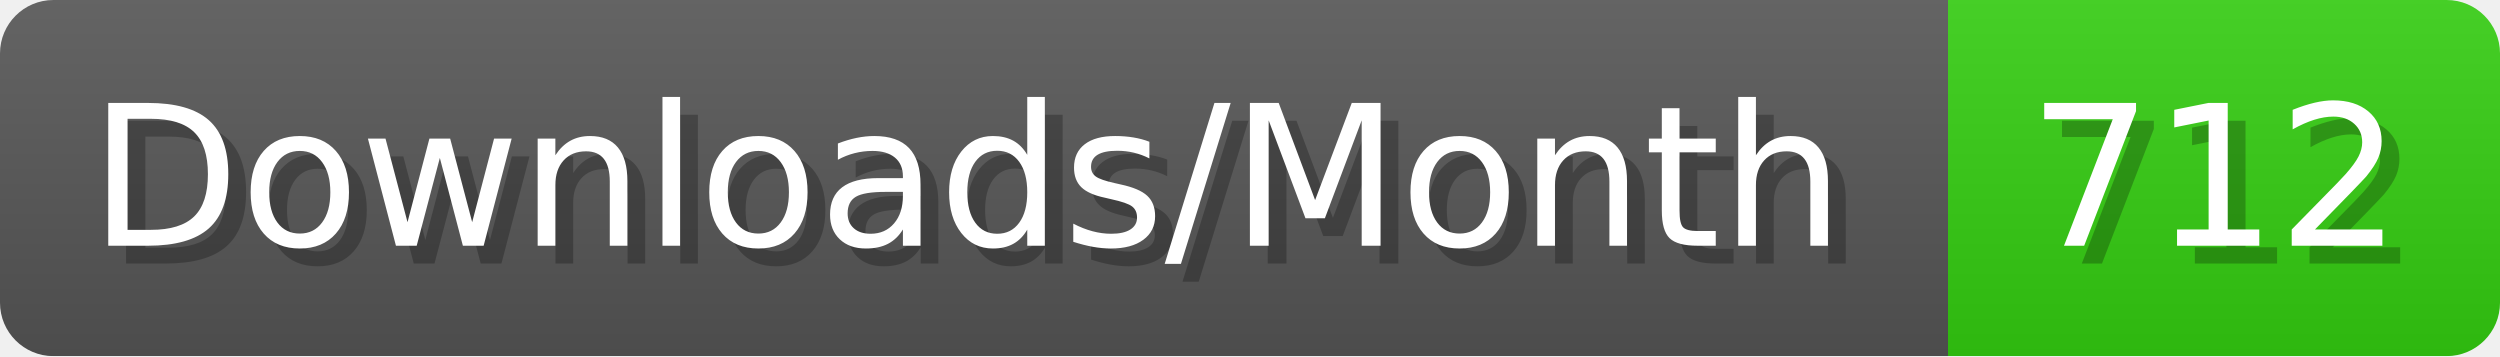
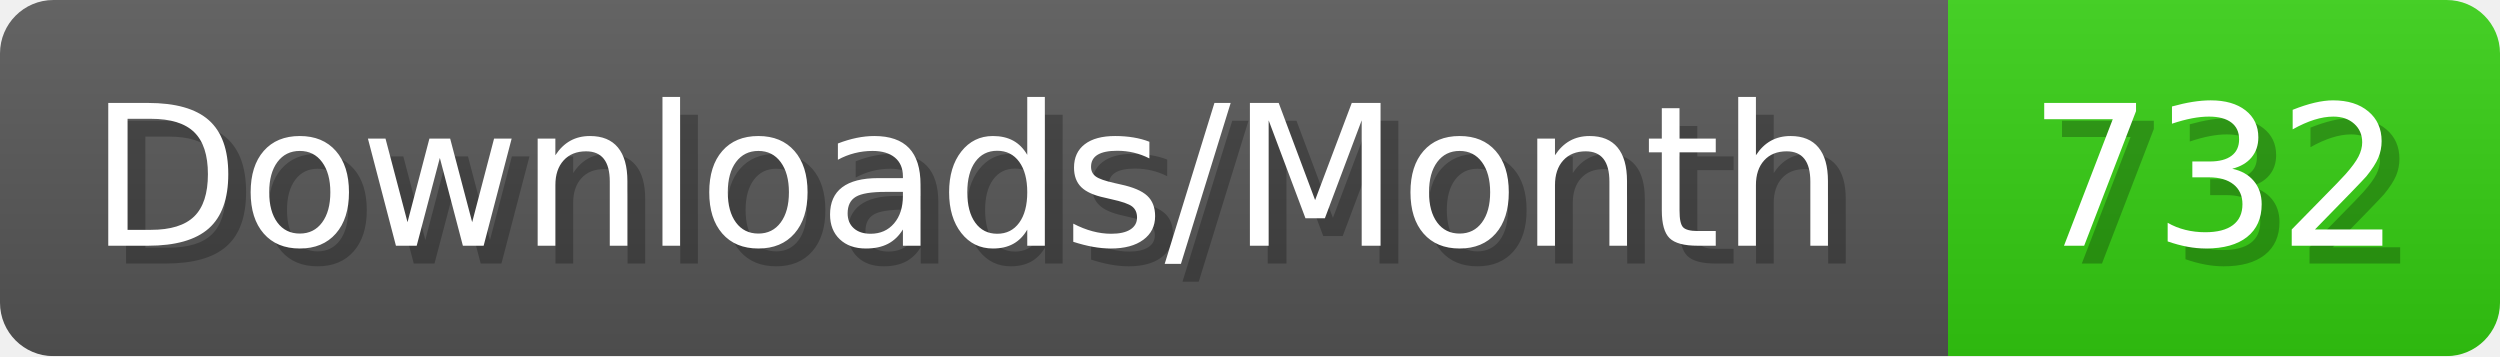
- <svg xmlns="http://www.w3.org/2000/svg" width="140.4" height="20" viewBox="0 0 1404 200" role="img" aria-label="Downloads/Month: 712">
+ <svg xmlns="http://www.w3.org/2000/svg" width="140.4" height="20" viewBox="0 0 1404 200" role="img" aria-label="Downloads/Month: 732">
  <linearGradient id="YlXUI" x2="0" y2="100%">
    <stop offset="0" stop-opacity=".1" stop-color="#EEE" />
    <stop offset="1" stop-opacity=".1" />
  </linearGradient>
  <mask id="JHhop">
    <rect width="1404" height="200" rx="30" fill="#FFF" />
  </mask>
  <g mask="url(#JHhop)">
    <rect width="1094" height="200" fill="#555" />
    <rect width="310" height="200" fill="#3C1" x="1094" />
    <rect width="1404" height="200" fill="url(#YlXUI)" />
  </g>
  <g aria-hidden="true" fill="#fff" text-anchor="start" font-family="Verdana,DejaVu Sans,sans-serif" font-size="110">
    <text x="60" y="148" textLength="994" fill="#000" opacity="0.25">Downloads/Month</text>
    <text x="50" y="138" textLength="994">Downloads/Month</text>
-     <text x="1149" y="148" textLength="210" fill="#000" opacity="0.25">712</text>
-     <text x="1139" y="138" textLength="210">712</text>
+     <text x="1149" y="148" textLength="210" fill="#000" opacity="0.25">732</text>
+     <text x="1139" y="138" textLength="210">732</text>
  </g>
</svg>
